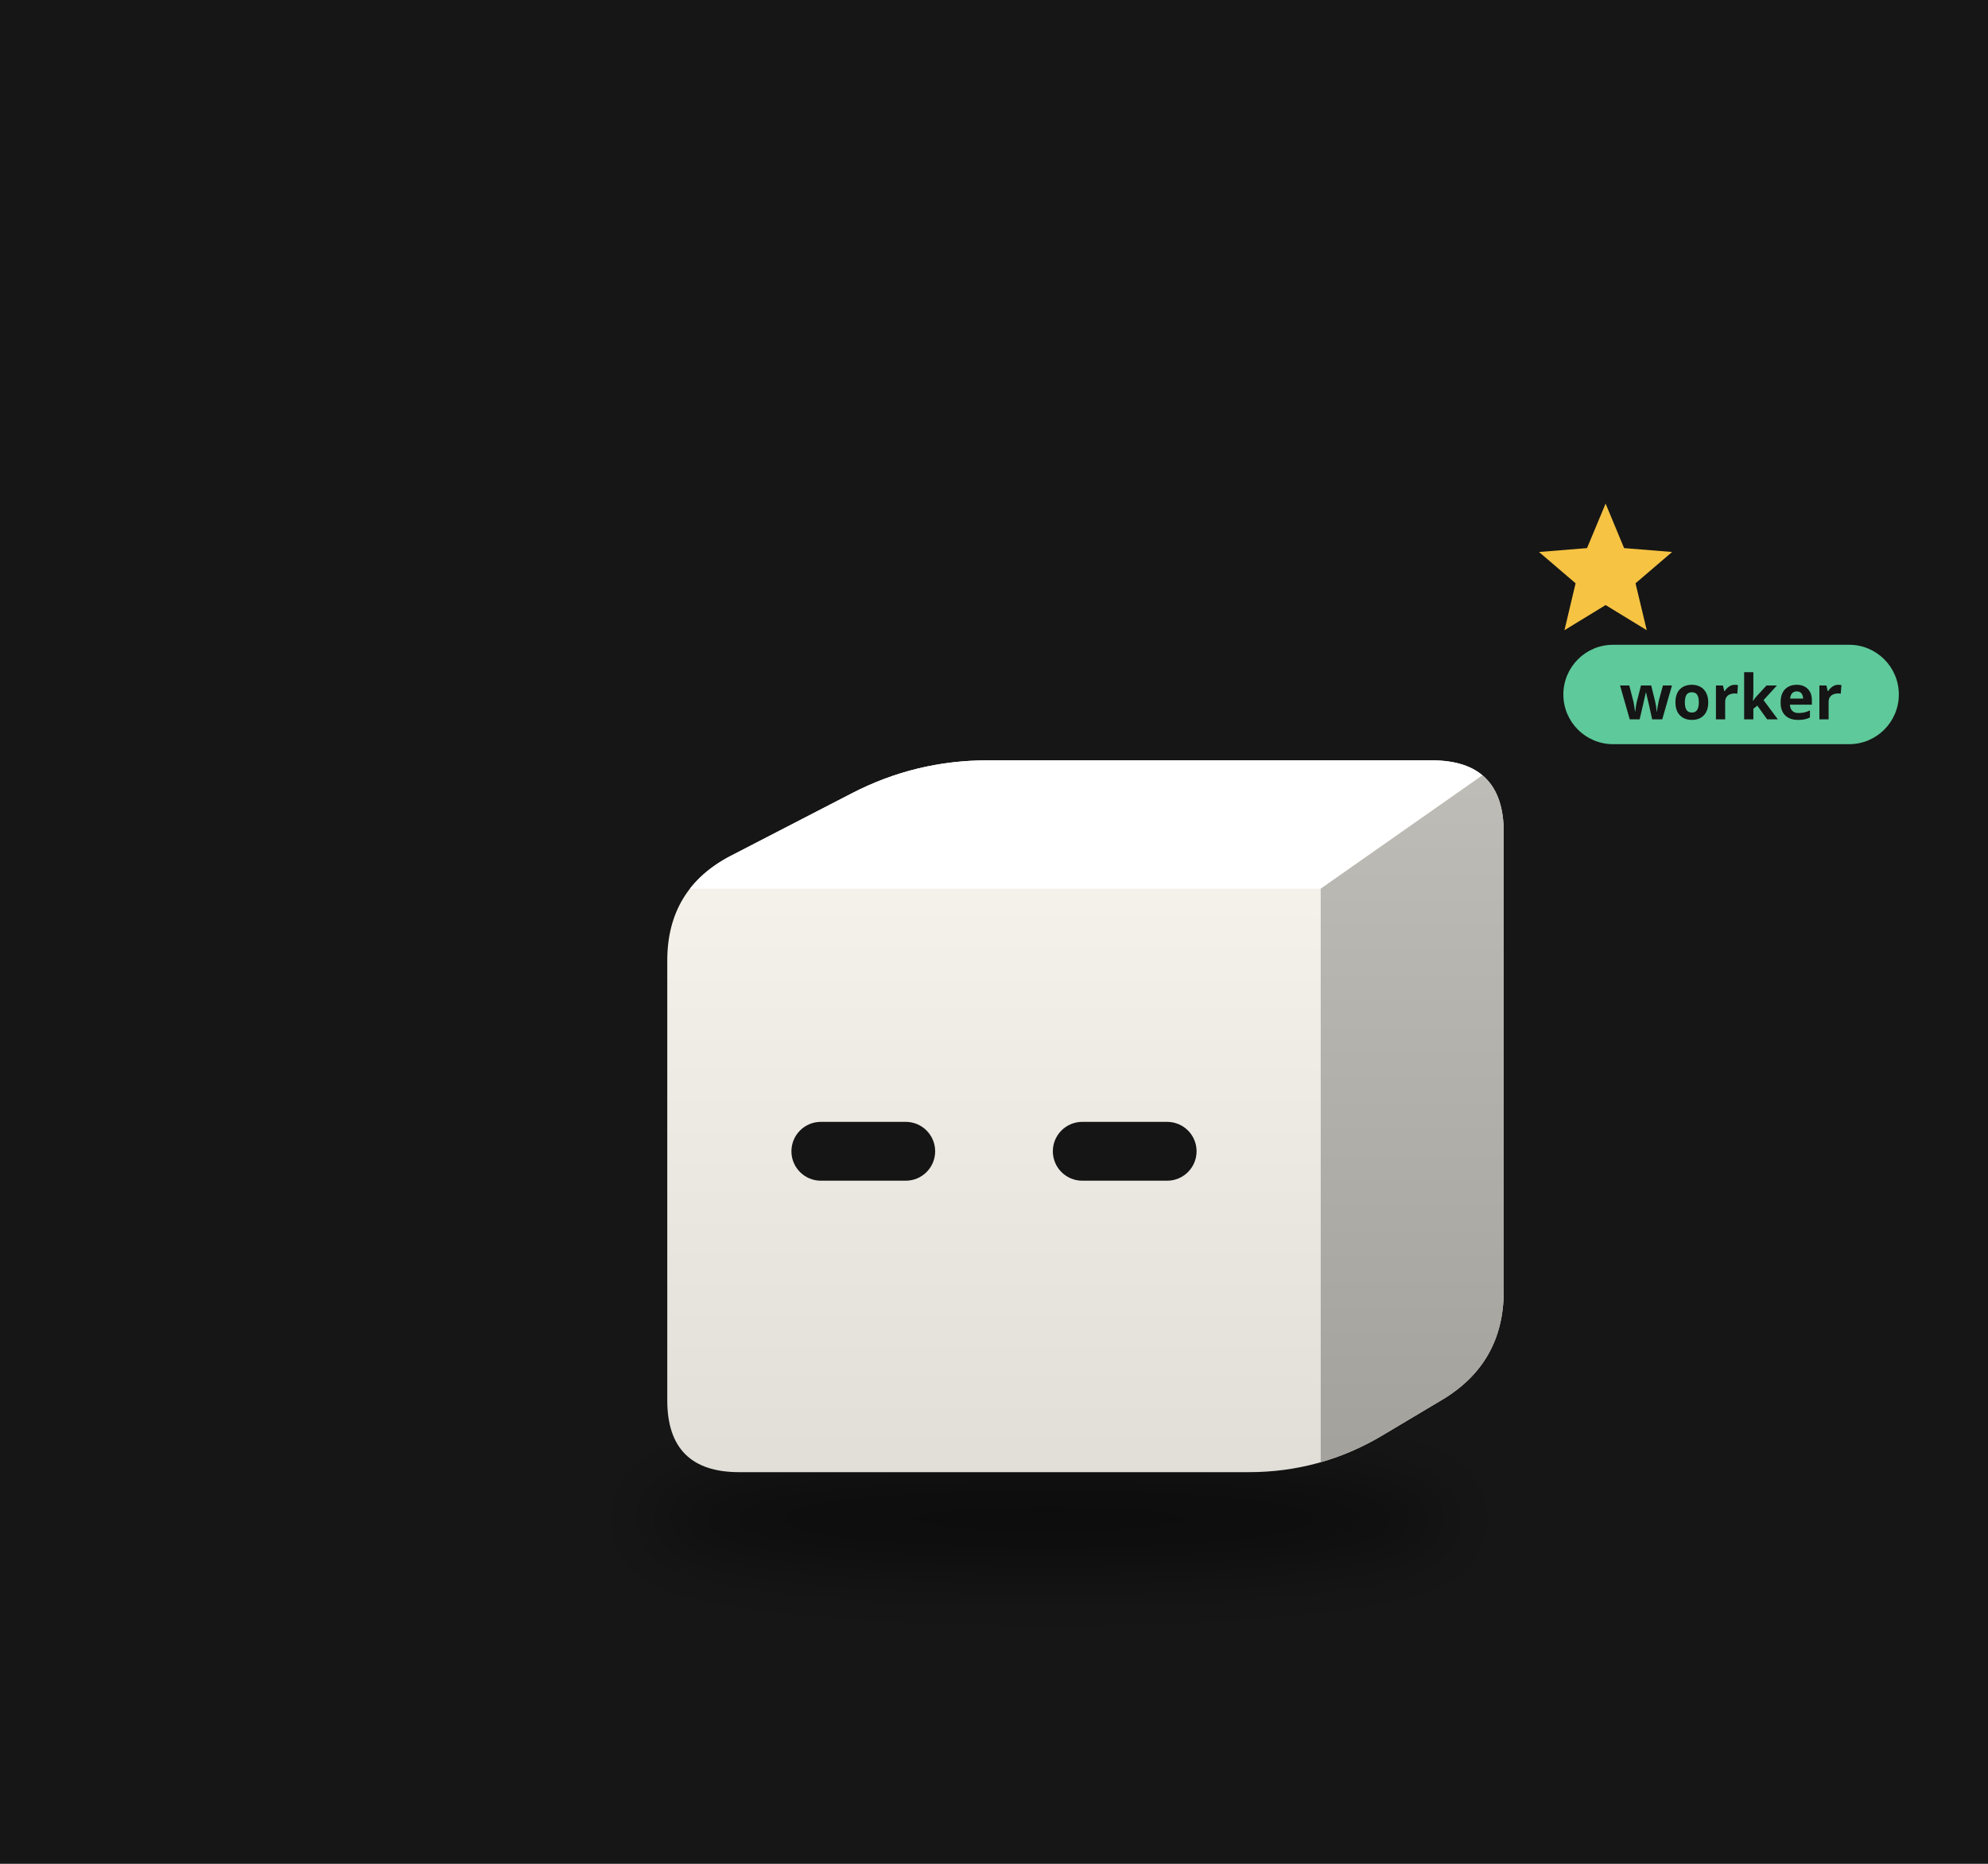
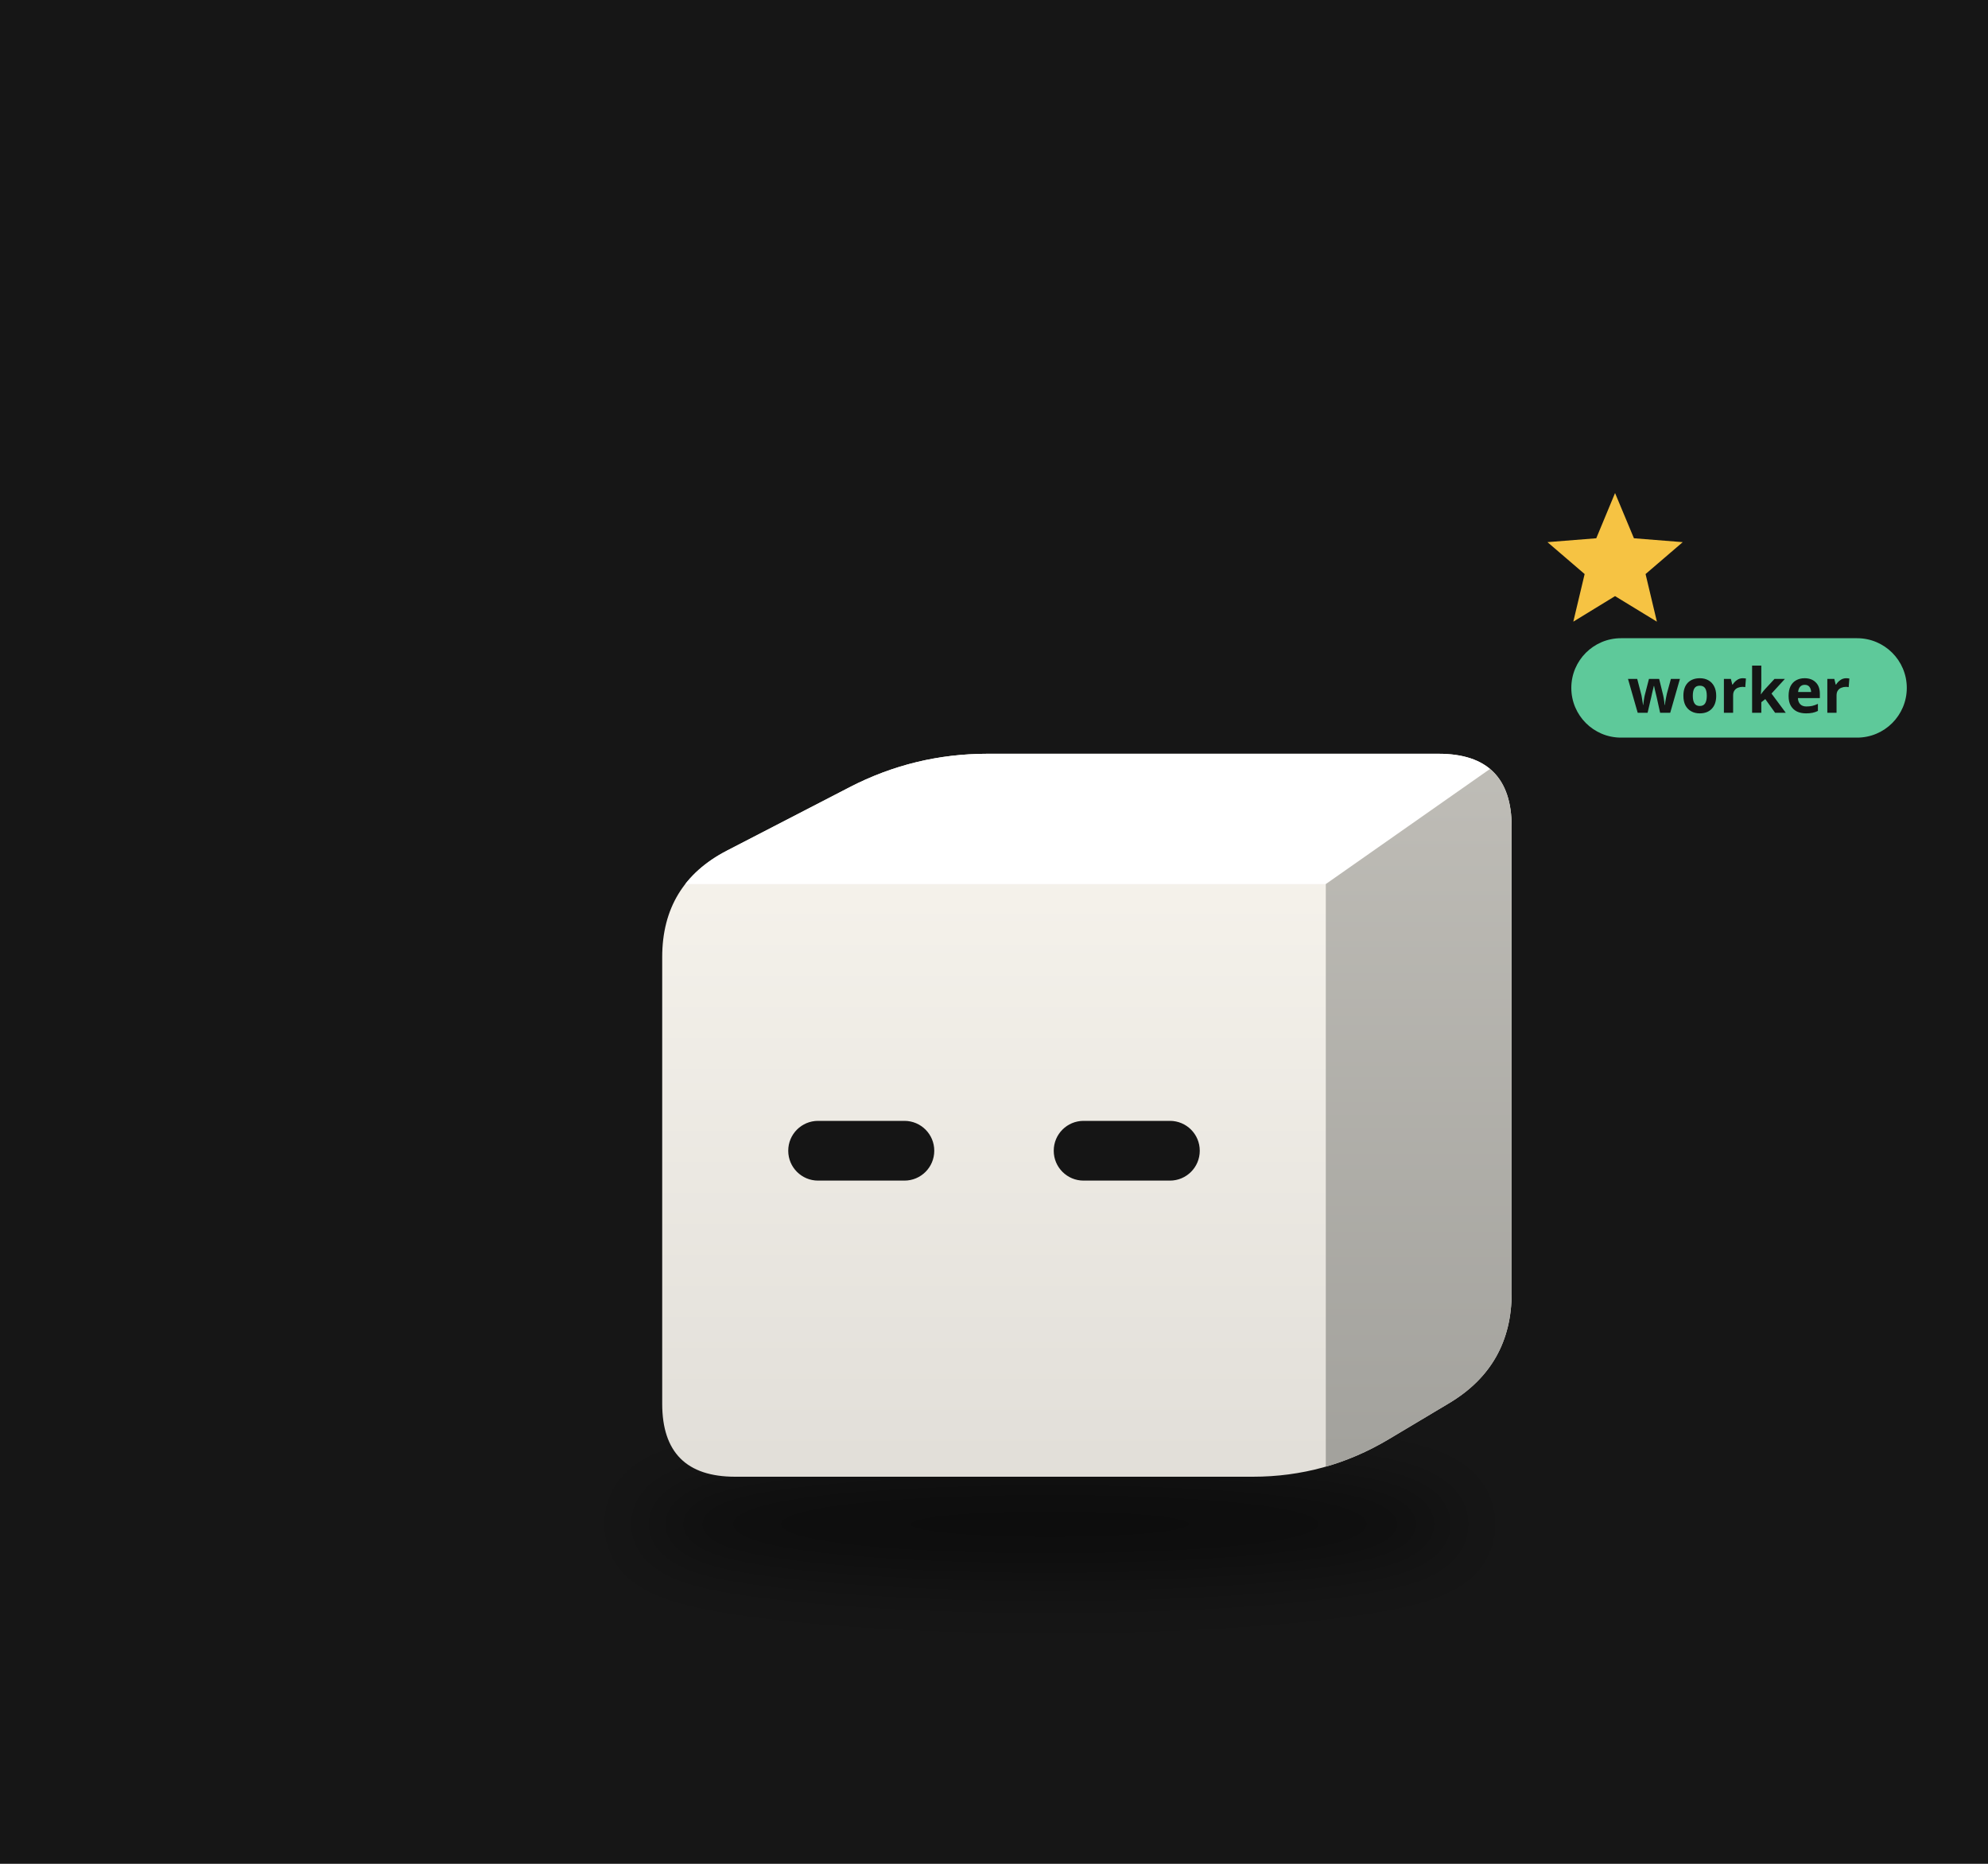
<svg xmlns="http://www.w3.org/2000/svg" viewBox="0 0 320 300" width="320" height="300">
  <rect width="320" height="300" fill="#161616" />
  <defs>
    <filter id="sh47" x="-30%" y="-80%" width="160%" height="260%">
-       <feGaussianBlur stdDeviation="3.52" />
+       <feGaussianBlur stdDeviation="3.58" />
    </filter>
    <clipPath id="clip48">
-       <path d="M-25.64,29.35 Q-32.87,29.35 -32.87,22.12 L-32.87,-22.12 Q-32.87,-29.35 -26.45,-32.67 L-14.31,-38.94 Q-7.89,-42.26 -0.66,-42.26 L44.05,-42.26 Q51.28,-42.26 51.28,-35.03 L51.28,11.14 Q51.28,18.37 45.07,22.08 L39.08,25.65 Q32.87,29.35 25.64,29.35 Z" />
+       <path d="M-26.04,29.81 Q-33.38,29.81 -33.38,22.46 L-33.38,-22.46 Q-33.38,-29.81 -26.86,-33.18 L-14.54,-39.55 Q-8.01,-42.92 -0.67,-42.92 L44.73,-42.92 Q52.08,-42.92 52.08,-35.58 L52.08,11.31 Q52.08,18.66 45.77,22.42 L39.69,26.05 Q33.38,29.81 26.04,29.81 Z" />
    </clipPath>
    <linearGradient id="gt49" x1="0" y1="0" x2="1" y2="1">
      <stop offset="0" stop-color="#ffffff" />
      <stop offset="1" stop-color="#ffffff" />
    </linearGradient>
    <linearGradient id="gs50" x1="0" y1="0" x2="0" y2="1">
      <stop offset="0" stop-color="#bfbdb7" />
      <stop offset="1" stop-color="#a2a19c" />
    </linearGradient>
    <linearGradient id="gf51" x1="0" y1="0" x2="0" y2="1">
      <stop offset="0" stop-color="#f9f6ef" />
      <stop offset="1" stop-color="#e1ded8" />
    </linearGradient>
  </defs>
  <g transform="translate(160,190) scale(1.6)">
-     <ellipse cx="5.52" cy="34.05" rx="40.76" ry="5.28" fill="#000" opacity="0.45" filter="url(#sh47)" />
+     <ellipse cx="5.61" cy="34.58" rx="41.40" ry="5.37" fill="#000" opacity="0.45" filter="url(#sh47)" />
    <g transform="translate(0.00,0.00)">
-       <animateTransform attributeName="transform" type="translate" values="0 0;0 -3.63;0 0" dur="0.8s" begin="-0.42s" calcMode="spline" keySplines="0.42 0 0.58 1;0.42 0 0.58 1" additive="sum" repeatCount="indefinite" />
+       <animateTransform attributeName="transform" type="translate" values="0 0;0 -3.69;0 0" dur="0.8s" begin="-0.42s" calcMode="spline" keySplines="0.42 0 0.58 1;0.42 0 0.58 1" additive="sum" repeatCount="indefinite" />
      <g clip-path="url(#clip48)">
-         <rect x="-33.871" y="-43.263" width="86.151" height="73.613" fill="url(#gf51)" />
-         <polygon points="-32.87,-29.35 32.87,-29.35 51.28,-42.26 -7.89,-42.26" fill="url(#gt49)" />
-         <polygon points="32.87,-29.35 51.28,-42.26 51.28,18.37 32.87,29.35" fill="url(#gs50)" />
+         <rect x="-34.384" y="-43.922" width="87.462" height="74.729" fill="url(#gf51)" />
+         <polygon points="-33.38,-29.81 33.38,-29.81 52.08,-42.92 -8.01,-42.92" fill="url(#gt49)" />
+         <polygon points="33.38,-29.81 52.08,-42.92 52.08,18.66 33.38,29.81" fill="url(#gs50)" />
      </g>
-       <rect x="-20.38" y="-5.89" width="14.46" height="5.92" rx="2.96" fill="#151515" />
-       <rect x="5.92" y="-5.89" width="14.46" height="5.92" rx="2.96" fill="#151515" />
+       <rect x="-20.70" y="-5.99" width="14.69" height="6.01" rx="3.00" fill="#151515" />
+       <rect x="6.01" y="-5.99" width="14.69" height="6.01" rx="3.00" fill="#151515" />
    </g>
    <g opacity="0">
      <animate attributeName="opacity" values="0;1;1;0" dur="1.8s" begin="0.0s" repeatCount="indefinite" />
-       <animateTransform attributeName="transform" type="translate" values="0 0;0 -20.54" dur="1.8s" begin="0.0s" additive="sum" repeatCount="indefinite" />
-       <circle cx="63.02" cy="17.61" r="5.87" fill="#f6c343" stroke="#e9b02c" stroke-width="1.17" />
-       <rect x="61.96" y="14.97" width="2.11" height="5.28" rx="0.59" fill="#e9b02c" />
+       <animateTransform attributeName="transform" type="translate" values="0 0;0 -20.86" dur="1.8s" begin="0.0s" additive="sum" repeatCount="indefinite" />
+       <circle cx="64.00" cy="17.88" r="5.96" fill="#f6c343" stroke="#e9b02c" stroke-width="1.19" />
+       <rect x="62.93" y="15.20" width="2.15" height="5.37" rx="0.60" fill="#e9b02c" />
    </g>
    <g opacity="0">
      <animate attributeName="opacity" values="0;1;1;0" dur="1.8s" begin="-0.6s" repeatCount="indefinite" />
-       <animateTransform attributeName="transform" type="translate" values="0 0;0 -20.54" dur="1.8s" begin="-0.6s" additive="sum" repeatCount="indefinite" />
-       <circle cx="68.89" cy="17.61" r="5.87" fill="#f6c343" stroke="#e9b02c" stroke-width="1.17" />
-       <rect x="67.83" y="14.97" width="2.11" height="5.28" rx="0.59" fill="#e9b02c" />
+       <animateTransform attributeName="transform" type="translate" values="0 0;0 -20.86" dur="1.8s" begin="-0.6s" additive="sum" repeatCount="indefinite" />
+       <circle cx="69.96" cy="17.88" r="5.96" fill="#f6c343" stroke="#e9b02c" stroke-width="1.19" />
+       <rect x="68.89" y="15.20" width="2.15" height="5.37" rx="0.60" fill="#e9b02c" />
    </g>
    <g opacity="0">
      <animate attributeName="opacity" values="0;1;1;0" dur="1.8s" begin="-1.2s" repeatCount="indefinite" />
-       <animateTransform attributeName="transform" type="translate" values="0 0;0 -20.54" dur="1.8s" begin="-1.2s" additive="sum" repeatCount="indefinite" />
-       <circle cx="74.76" cy="17.61" r="5.87" fill="#f6c343" stroke="#e9b02c" stroke-width="1.17" />
-       <rect x="73.70" y="14.97" width="2.11" height="5.28" rx="0.59" fill="#e9b02c" />
+       <animateTransform attributeName="transform" type="translate" values="0 0;0 -20.86" dur="1.8s" begin="-1.2s" additive="sum" repeatCount="indefinite" />
+       <circle cx="75.92" cy="17.88" r="5.96" fill="#f6c343" stroke="#e9b02c" stroke-width="1.19" />
+       <rect x="74.85" y="15.20" width="2.15" height="5.37" rx="0.60" fill="#e9b02c" />
    </g>
    <g>
      <animate attributeName="opacity" values="0;1;0" dur="1.2s" begin="0s" repeatCount="indefinite" />
-       <polygon points="61.53,-68.09 63.39,-63.61 68.22,-63.22 64.54,-60.07 65.67,-55.35 61.53,-57.88 57.39,-55.35 58.51,-60.07 54.83,-63.22 59.66,-63.61" fill="#f6c343" />
+       <polygon points="62.48,-69.15 64.38,-64.60 69.29,-64.21 65.55,-61.00 66.69,-56.21 62.48,-58.78 58.28,-56.21 59.42,-61.00 55.68,-64.21 60.59,-64.60" fill="#f6c343" />
    </g>
-     <g transform="translate(57.28,-48.26) scale(0.625) translate(-57.28,48.26)">
-       <rect x="57.28" y="-57.26" width="54" height="16" rx="8" fill="#5ec99a" />
-       <text x="84.28" y="-45.26" font-size="10" font-family="sans-serif" font-weight="bold" text-anchor="middle" fill="#151515">worker</text>
+     <g transform="translate(58.08,-48.92) scale(0.625) translate(-58.08,48.92)">
+       <rect x="58.08" y="-57.92" width="54" height="16" rx="8" fill="#5ec99a" />
+       <text x="85.08" y="-45.92" font-size="10" font-family="sans-serif" font-weight="bold" text-anchor="middle" fill="#151515">worker</text>
    </g>
  </g>
</svg>
